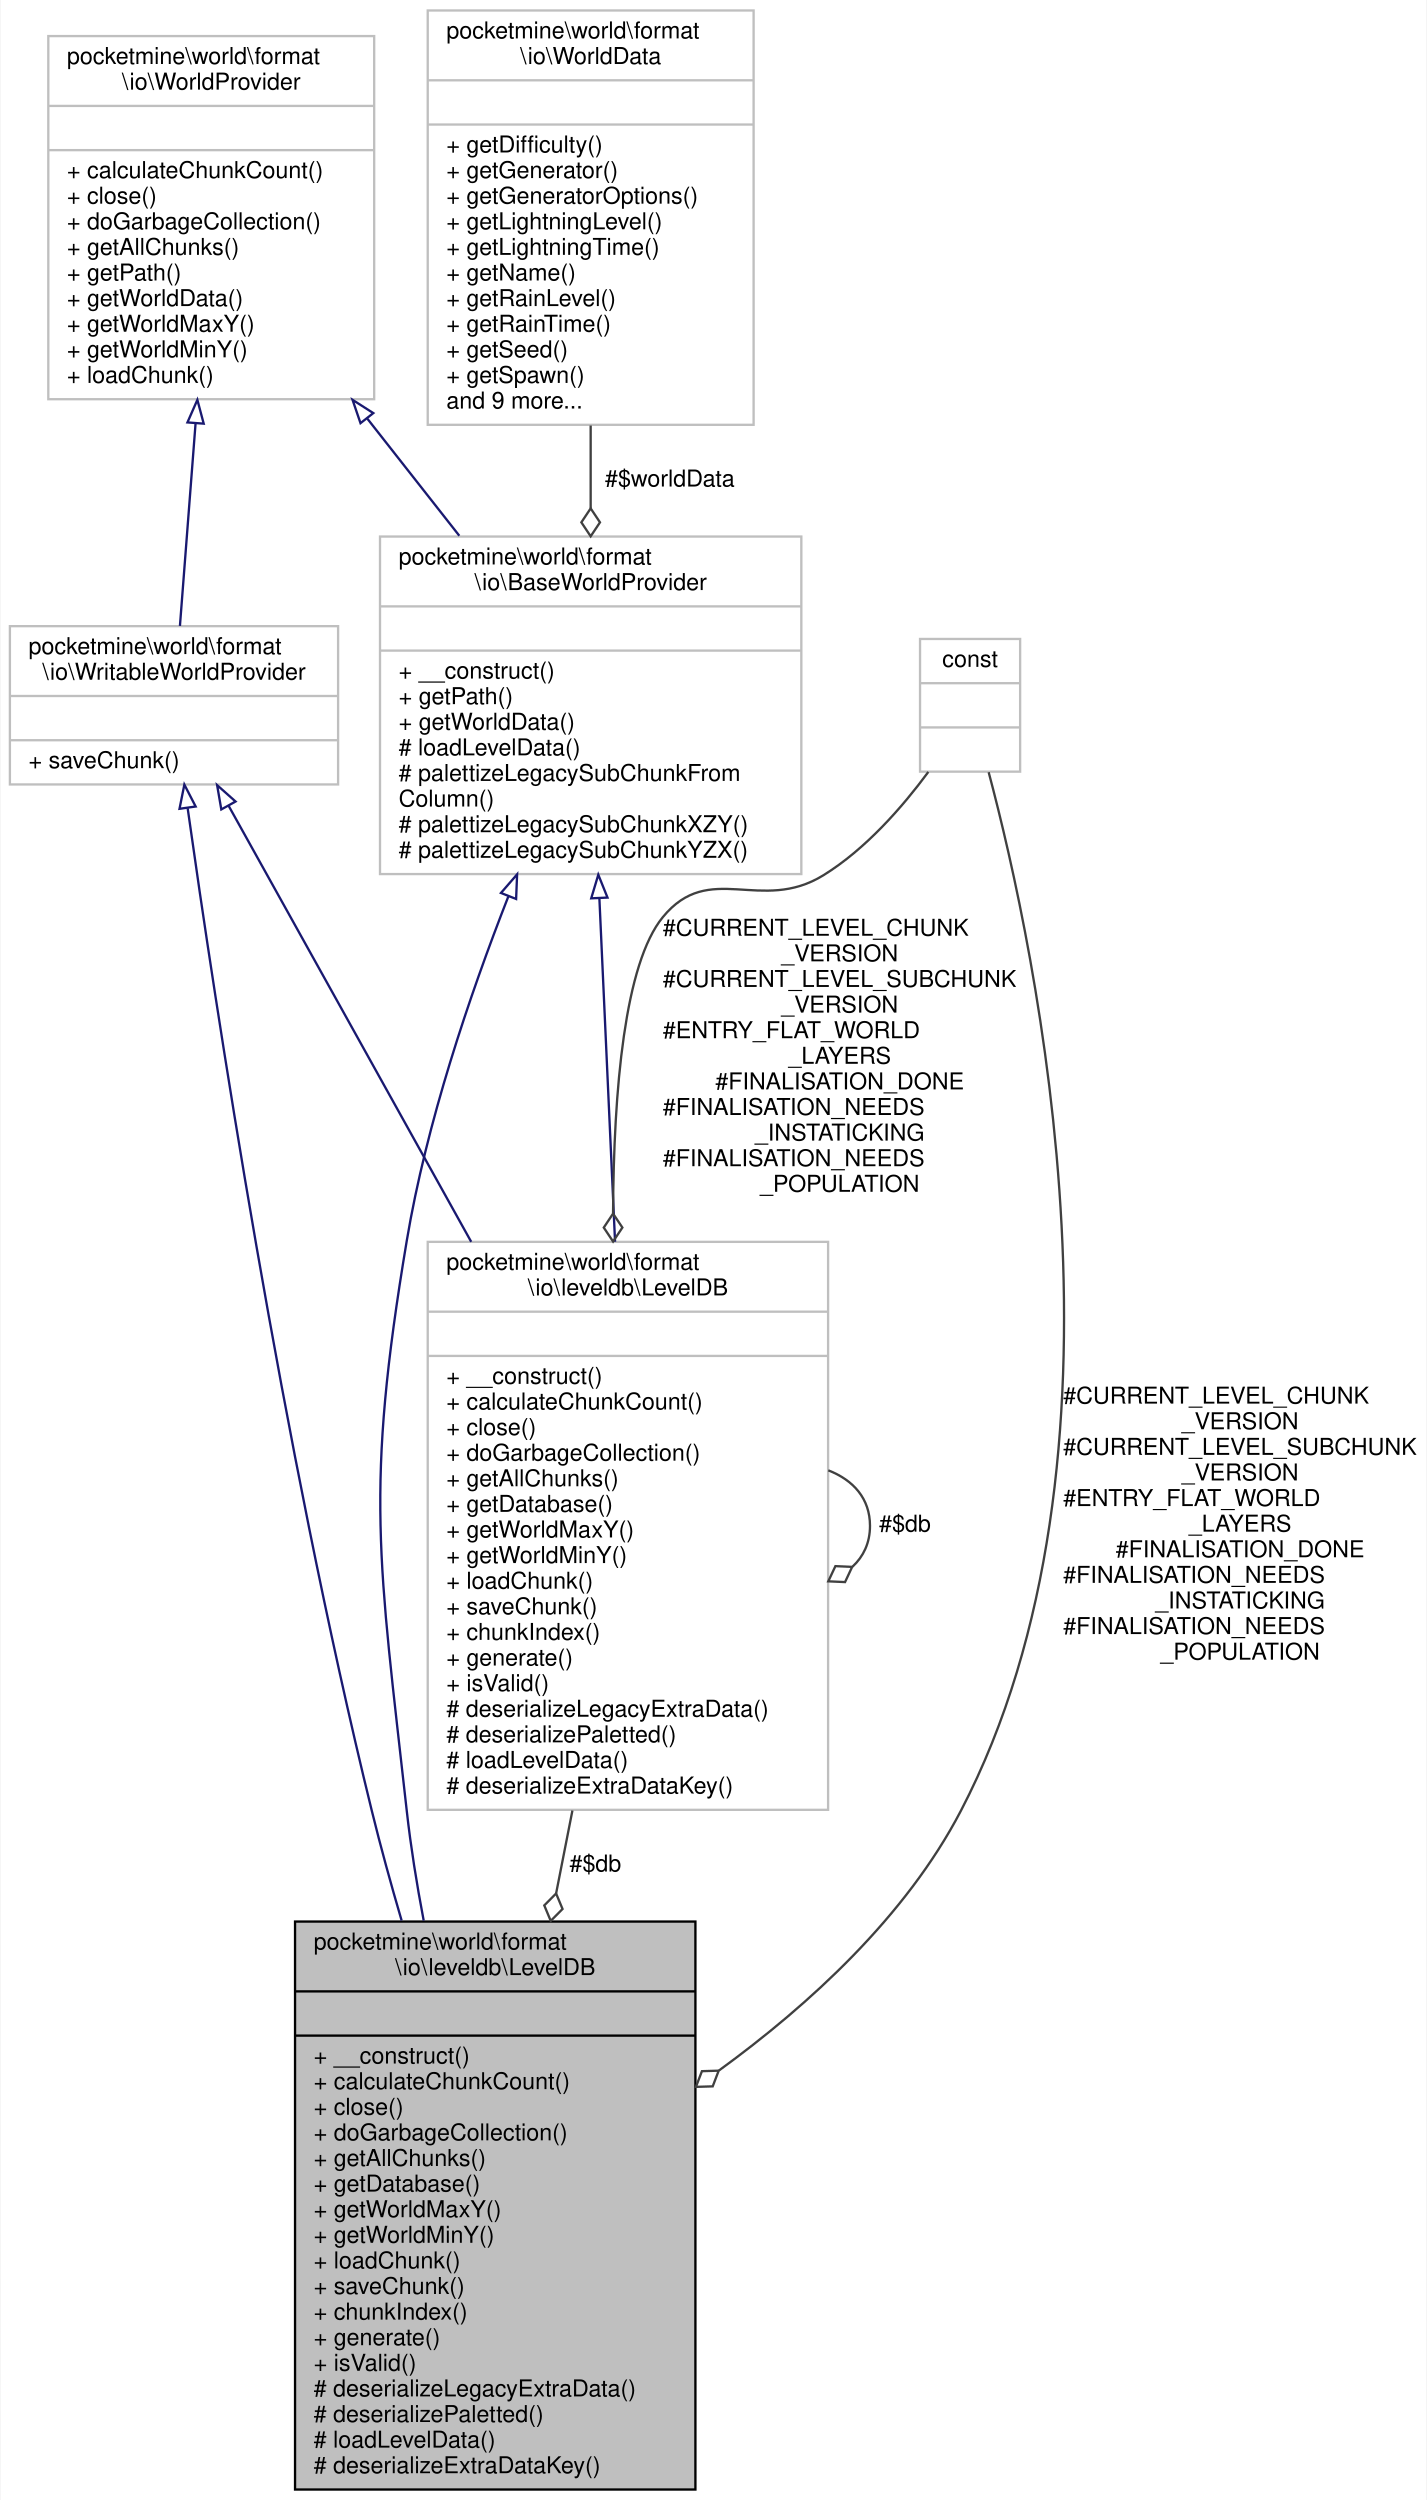
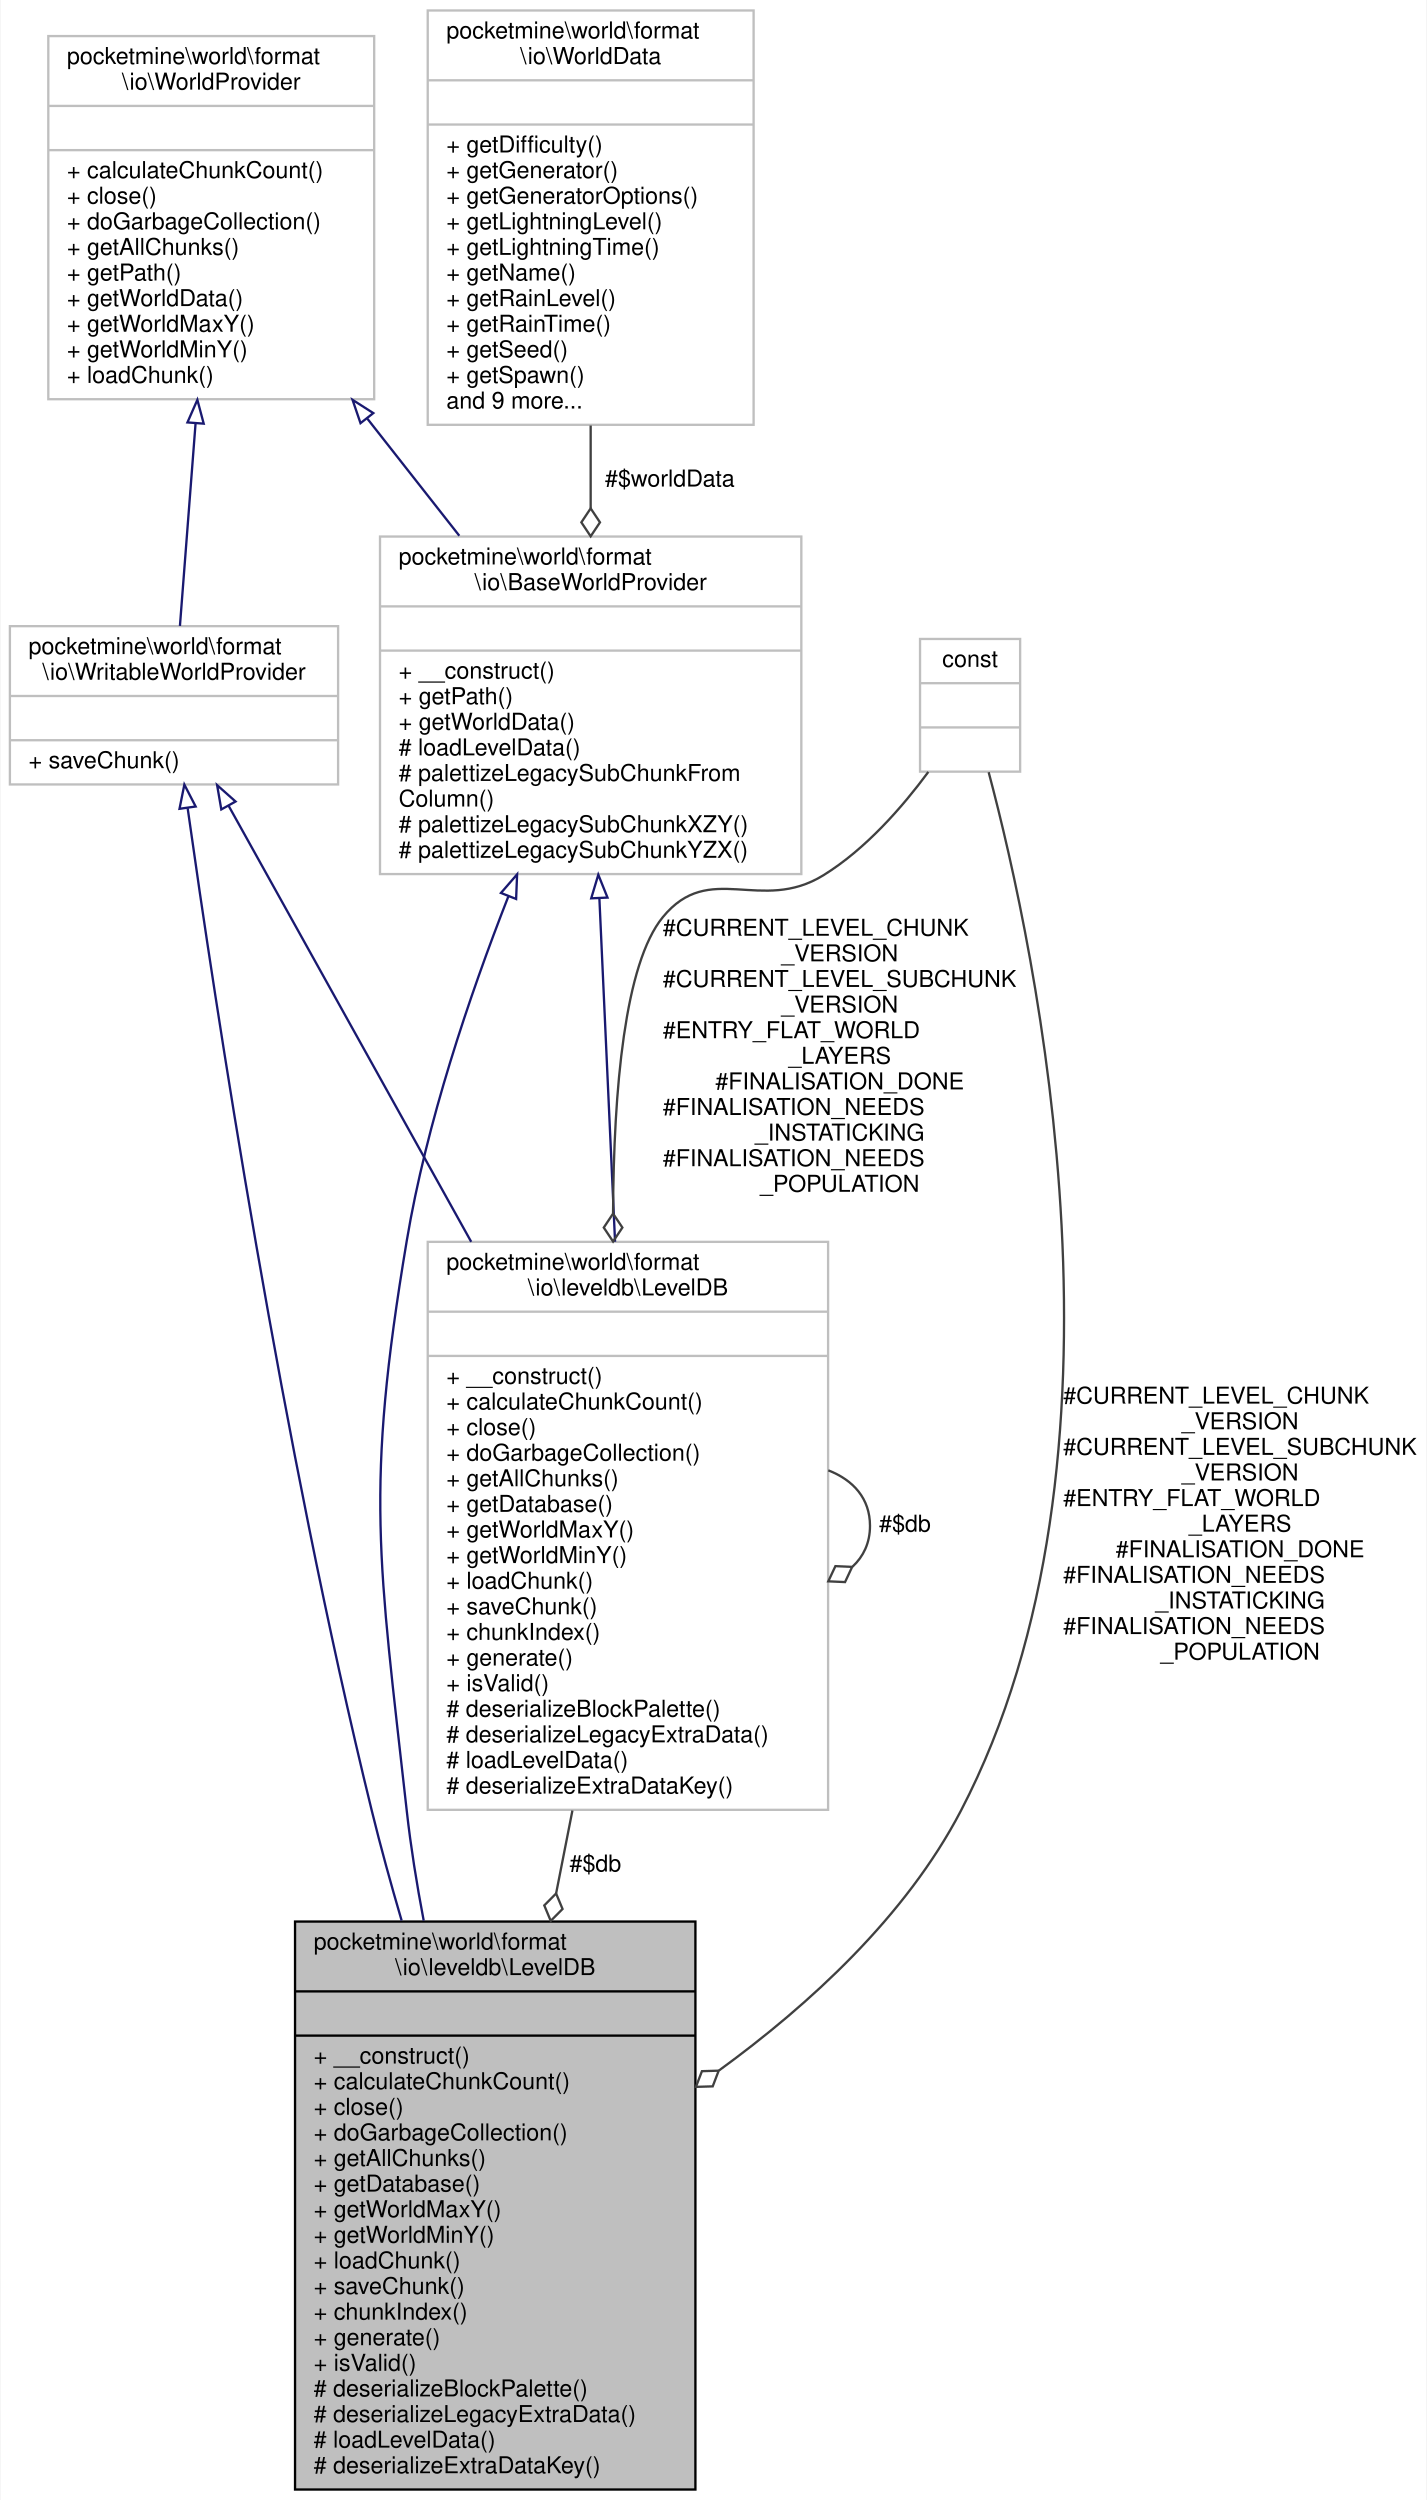
<svg xmlns="http://www.w3.org/2000/svg" xmlns:xlink="http://www.w3.org/1999/xlink" width="613pt" height="1074pt" viewBox="0.00 0.00 612.50 1074.00">
  <g id="graph0" class="graph" transform="scale(1 1) rotate(0) translate(4 1070)">
    <polygon fill="white" stroke="transparent" points="-4,4 -4,-1070 608.5,-1070 608.5,4 -4,4" />
    <g id="node1" class="node">
      <g id="a_node1">
        <a xlink:title=" ">
          <polygon fill="#bfbfbf" stroke="black" points="122.5,-0.5 122.5,-244.5 294.5,-244.5 294.5,-0.5 122.5,-0.5" />
          <text text-anchor="start" x="130.5" y="-232.5" font-family="Helvetica,sans-Serif" font-size="10.00">pocketmine\world\format</text>
          <text text-anchor="middle" x="208.5" y="-221.5" font-family="Helvetica,sans-Serif" font-size="10.00">\io\leveldb\LevelDB</text>
          <polyline fill="none" stroke="black" points="122.5,-214.5 294.5,-214.5 " />
          <text text-anchor="middle" x="208.5" y="-202.5" font-family="Helvetica,sans-Serif" font-size="10.00"> </text>
          <polyline fill="none" stroke="black" points="122.5,-195.5 294.5,-195.5 " />
          <text text-anchor="start" x="130.5" y="-183.5" font-family="Helvetica,sans-Serif" font-size="10.00">+ __construct()</text>
          <text text-anchor="start" x="130.5" y="-172.5" font-family="Helvetica,sans-Serif" font-size="10.00">+ calculateChunkCount()</text>
          <text text-anchor="start" x="130.5" y="-161.5" font-family="Helvetica,sans-Serif" font-size="10.00">+ close()</text>
          <text text-anchor="start" x="130.5" y="-150.5" font-family="Helvetica,sans-Serif" font-size="10.00">+ doGarbageCollection()</text>
          <text text-anchor="start" x="130.5" y="-139.5" font-family="Helvetica,sans-Serif" font-size="10.00">+ getAllChunks()</text>
          <text text-anchor="start" x="130.5" y="-128.5" font-family="Helvetica,sans-Serif" font-size="10.00">+ getDatabase()</text>
          <text text-anchor="start" x="130.5" y="-117.5" font-family="Helvetica,sans-Serif" font-size="10.00">+ getWorldMaxY()</text>
          <text text-anchor="start" x="130.5" y="-106.5" font-family="Helvetica,sans-Serif" font-size="10.00">+ getWorldMinY()</text>
          <text text-anchor="start" x="130.5" y="-95.5" font-family="Helvetica,sans-Serif" font-size="10.00">+ loadChunk()</text>
          <text text-anchor="start" x="130.5" y="-84.5" font-family="Helvetica,sans-Serif" font-size="10.00">+ saveChunk()</text>
          <text text-anchor="start" x="130.5" y="-73.5" font-family="Helvetica,sans-Serif" font-size="10.00">+ chunkIndex()</text>
          <text text-anchor="start" x="130.5" y="-62.5" font-family="Helvetica,sans-Serif" font-size="10.00">+ generate()</text>
          <text text-anchor="start" x="130.5" y="-51.5" font-family="Helvetica,sans-Serif" font-size="10.00">+ isValid()</text>
-           <text text-anchor="start" x="130.5" y="-40.5" font-family="Helvetica,sans-Serif" font-size="10.00"># deserializeLegacyExtraData()</text>
-           <text text-anchor="start" x="130.5" y="-29.5" font-family="Helvetica,sans-Serif" font-size="10.00"># deserializePaletted()</text>
+           <text text-anchor="start" x="130.5" y="-40.5" font-family="Helvetica,sans-Serif" font-size="10.00"># deserializeBlockPalette()</text>
+           <text text-anchor="start" x="130.5" y="-29.5" font-family="Helvetica,sans-Serif" font-size="10.00"># deserializeLegacyExtraData()</text>
          <text text-anchor="start" x="130.5" y="-18.5" font-family="Helvetica,sans-Serif" font-size="10.00"># loadLevelData()</text>
          <text text-anchor="start" x="130.5" y="-7.5" font-family="Helvetica,sans-Serif" font-size="10.00"># deserializeExtraDataKey()</text>
        </a>
      </g>
    </g>
    <g id="node2" class="node">
      <g id="a_node2">
        <a xlink:href="../../d6/dfa/classpocketmine_1_1world_1_1format_1_1io_1_1_base_world_provider.html" target="_top" xlink:title=" ">
          <polygon fill="white" stroke="#bfbfbf" points="159,-694.5 159,-839.5 340,-839.5 340,-694.5 159,-694.5" />
          <text text-anchor="start" x="167" y="-827.5" font-family="Helvetica,sans-Serif" font-size="10.00">pocketmine\world\format</text>
          <text text-anchor="middle" x="249.5" y="-816.5" font-family="Helvetica,sans-Serif" font-size="10.00">\io\BaseWorldProvider</text>
          <polyline fill="none" stroke="#bfbfbf" points="159,-809.5 340,-809.5 " />
          <text text-anchor="middle" x="249.5" y="-797.5" font-family="Helvetica,sans-Serif" font-size="10.00"> </text>
          <polyline fill="none" stroke="#bfbfbf" points="159,-790.5 340,-790.5 " />
          <text text-anchor="start" x="167" y="-778.5" font-family="Helvetica,sans-Serif" font-size="10.00">+ __construct()</text>
          <text text-anchor="start" x="167" y="-767.5" font-family="Helvetica,sans-Serif" font-size="10.00">+ getPath()</text>
          <text text-anchor="start" x="167" y="-756.5" font-family="Helvetica,sans-Serif" font-size="10.00">+ getWorldData()</text>
          <text text-anchor="start" x="167" y="-745.5" font-family="Helvetica,sans-Serif" font-size="10.00"># loadLevelData()</text>
          <text text-anchor="start" x="167" y="-734.5" font-family="Helvetica,sans-Serif" font-size="10.00"># palettizeLegacySubChunkFrom</text>
          <text text-anchor="start" x="167" y="-723.5" font-family="Helvetica,sans-Serif" font-size="10.00">Column()</text>
          <text text-anchor="start" x="167" y="-712.5" font-family="Helvetica,sans-Serif" font-size="10.00"># palettizeLegacySubChunkXZY()</text>
          <text text-anchor="start" x="167" y="-701.5" font-family="Helvetica,sans-Serif" font-size="10.00"># palettizeLegacySubChunkYZX()</text>
        </a>
      </g>
    </g>
    <g id="edge1" class="edge">
      <path fill="none" stroke="midnightblue" d="M214.11,-684.82C197.26,-641.79 178.97,-587.51 170.5,-537 152.5,-429.61 158.45,-400.22 170.5,-292 172.21,-276.65 174.77,-260.66 177.77,-244.9" />
      <polygon fill="none" stroke="midnightblue" points="210.96,-686.38 217.9,-694.39 217.47,-683.8 210.96,-686.38" />
    </g>
    <g id="node7" class="node">
      <g id="a_node7">
        <a xlink:href="../../df/d4c/classpocketmine_1_1world_1_1format_1_1io_1_1leveldb_1_1_level_d_b.html" target="_top" xlink:title=" ">
          <polygon fill="white" stroke="#bfbfbf" points="179.5,-292.5 179.5,-536.5 351.5,-536.5 351.5,-292.5 179.5,-292.5" />
          <text text-anchor="start" x="187.5" y="-524.5" font-family="Helvetica,sans-Serif" font-size="10.00">pocketmine\world\format</text>
          <text text-anchor="middle" x="265.5" y="-513.5" font-family="Helvetica,sans-Serif" font-size="10.00">\io\leveldb\LevelDB</text>
          <polyline fill="none" stroke="#bfbfbf" points="179.5,-506.5 351.5,-506.5 " />
          <text text-anchor="middle" x="265.5" y="-494.5" font-family="Helvetica,sans-Serif" font-size="10.00"> </text>
          <polyline fill="none" stroke="#bfbfbf" points="179.5,-487.5 351.5,-487.5 " />
          <text text-anchor="start" x="187.5" y="-475.5" font-family="Helvetica,sans-Serif" font-size="10.00">+ __construct()</text>
          <text text-anchor="start" x="187.5" y="-464.5" font-family="Helvetica,sans-Serif" font-size="10.00">+ calculateChunkCount()</text>
          <text text-anchor="start" x="187.5" y="-453.5" font-family="Helvetica,sans-Serif" font-size="10.00">+ close()</text>
          <text text-anchor="start" x="187.5" y="-442.5" font-family="Helvetica,sans-Serif" font-size="10.00">+ doGarbageCollection()</text>
          <text text-anchor="start" x="187.5" y="-431.5" font-family="Helvetica,sans-Serif" font-size="10.00">+ getAllChunks()</text>
          <text text-anchor="start" x="187.5" y="-420.5" font-family="Helvetica,sans-Serif" font-size="10.00">+ getDatabase()</text>
          <text text-anchor="start" x="187.5" y="-409.5" font-family="Helvetica,sans-Serif" font-size="10.00">+ getWorldMaxY()</text>
          <text text-anchor="start" x="187.5" y="-398.5" font-family="Helvetica,sans-Serif" font-size="10.00">+ getWorldMinY()</text>
          <text text-anchor="start" x="187.5" y="-387.5" font-family="Helvetica,sans-Serif" font-size="10.00">+ loadChunk()</text>
          <text text-anchor="start" x="187.5" y="-376.5" font-family="Helvetica,sans-Serif" font-size="10.00">+ saveChunk()</text>
          <text text-anchor="start" x="187.5" y="-365.5" font-family="Helvetica,sans-Serif" font-size="10.00">+ chunkIndex()</text>
          <text text-anchor="start" x="187.5" y="-354.5" font-family="Helvetica,sans-Serif" font-size="10.00">+ generate()</text>
          <text text-anchor="start" x="187.5" y="-343.5" font-family="Helvetica,sans-Serif" font-size="10.00">+ isValid()</text>
-           <text text-anchor="start" x="187.5" y="-332.5" font-family="Helvetica,sans-Serif" font-size="10.00"># deserializeLegacyExtraData()</text>
-           <text text-anchor="start" x="187.5" y="-321.5" font-family="Helvetica,sans-Serif" font-size="10.00"># deserializePaletted()</text>
+           <text text-anchor="start" x="187.5" y="-332.5" font-family="Helvetica,sans-Serif" font-size="10.00"># deserializeBlockPalette()</text>
+           <text text-anchor="start" x="187.5" y="-321.5" font-family="Helvetica,sans-Serif" font-size="10.00"># deserializeLegacyExtraData()</text>
          <text text-anchor="start" x="187.5" y="-310.5" font-family="Helvetica,sans-Serif" font-size="10.00"># loadLevelData()</text>
          <text text-anchor="start" x="187.5" y="-299.5" font-family="Helvetica,sans-Serif" font-size="10.00"># deserializeExtraDataKey()</text>
        </a>
      </g>
    </g>
    <g id="edge8" class="edge">
      <path fill="none" stroke="midnightblue" d="M253.24,-684.17C255.24,-640.26 257.75,-585.29 259.98,-536.53" />
      <polygon fill="none" stroke="midnightblue" points="249.74,-684.08 252.78,-694.23 256.73,-684.4 249.74,-684.08" />
    </g>
    <g id="node3" class="node">
      <g id="a_node3">
        <a xlink:href="../../d8/d94/interfacepocketmine_1_1world_1_1format_1_1io_1_1_world_provider.html" target="_top" xlink:title=" ">
          <polygon fill="white" stroke="#bfbfbf" points="16.5,-898.5 16.5,-1054.5 156.5,-1054.5 156.5,-898.5 16.5,-898.5" />
          <text text-anchor="start" x="24.5" y="-1042.5" font-family="Helvetica,sans-Serif" font-size="10.00">pocketmine\world\format</text>
          <text text-anchor="middle" x="86.5" y="-1031.5" font-family="Helvetica,sans-Serif" font-size="10.00">\io\WorldProvider</text>
          <polyline fill="none" stroke="#bfbfbf" points="16.5,-1024.5 156.5,-1024.5 " />
          <text text-anchor="middle" x="86.5" y="-1012.5" font-family="Helvetica,sans-Serif" font-size="10.00"> </text>
          <polyline fill="none" stroke="#bfbfbf" points="16.5,-1005.5 156.5,-1005.5 " />
          <text text-anchor="start" x="24.5" y="-993.5" font-family="Helvetica,sans-Serif" font-size="10.00">+ calculateChunkCount()</text>
          <text text-anchor="start" x="24.5" y="-982.5" font-family="Helvetica,sans-Serif" font-size="10.00">+ close()</text>
          <text text-anchor="start" x="24.5" y="-971.5" font-family="Helvetica,sans-Serif" font-size="10.00">+ doGarbageCollection()</text>
          <text text-anchor="start" x="24.5" y="-960.5" font-family="Helvetica,sans-Serif" font-size="10.00">+ getAllChunks()</text>
          <text text-anchor="start" x="24.5" y="-949.5" font-family="Helvetica,sans-Serif" font-size="10.00">+ getPath()</text>
          <text text-anchor="start" x="24.5" y="-938.5" font-family="Helvetica,sans-Serif" font-size="10.00">+ getWorldData()</text>
          <text text-anchor="start" x="24.5" y="-927.5" font-family="Helvetica,sans-Serif" font-size="10.00">+ getWorldMaxY()</text>
          <text text-anchor="start" x="24.5" y="-916.5" font-family="Helvetica,sans-Serif" font-size="10.00">+ getWorldMinY()</text>
          <text text-anchor="start" x="24.5" y="-905.5" font-family="Helvetica,sans-Serif" font-size="10.00">+ loadChunk()</text>
        </a>
      </g>
    </g>
    <g id="edge2" class="edge">
      <path fill="none" stroke="midnightblue" d="M153.59,-890.1C166.71,-873.4 180.34,-856.04 193.07,-839.84" />
      <polygon fill="none" stroke="midnightblue" points="150.62,-888.21 147.2,-898.23 156.12,-892.53 150.62,-888.21" />
    </g>
    <g id="node5" class="node">
      <g id="a_node5">
        <a xlink:href="../../d1/d1b/interfacepocketmine_1_1world_1_1format_1_1io_1_1_writable_world_provider.html" target="_top" xlink:title=" ">
          <polygon fill="white" stroke="#bfbfbf" points="0,-733 0,-801 141,-801 141,-733 0,-733" />
          <text text-anchor="start" x="8" y="-789" font-family="Helvetica,sans-Serif" font-size="10.00">pocketmine\world\format</text>
          <text text-anchor="middle" x="70.5" y="-778" font-family="Helvetica,sans-Serif" font-size="10.00">\io\WritableWorldProvider</text>
          <polyline fill="none" stroke="#bfbfbf" points="0,-771 141,-771 " />
          <text text-anchor="middle" x="70.5" y="-759" font-family="Helvetica,sans-Serif" font-size="10.00"> </text>
          <polyline fill="none" stroke="#bfbfbf" points="0,-752 141,-752 " />
          <text text-anchor="start" x="8" y="-740" font-family="Helvetica,sans-Serif" font-size="10.00">+ saveChunk()</text>
        </a>
      </g>
    </g>
    <g id="edge5" class="edge">
      <path fill="none" stroke="midnightblue" d="M79.75,-887.91C77.38,-857.21 74.86,-824.57 73.05,-801.1" />
      <polygon fill="none" stroke="midnightblue" points="76.28,-888.53 80.54,-898.23 83.26,-888 76.28,-888.53" />
    </g>
    <g id="node4" class="node">
      <g id="a_node4">
        <a xlink:href="../../d7/d4e/interfacepocketmine_1_1world_1_1format_1_1io_1_1_world_data.html" target="_top" xlink:title=" ">
          <polygon fill="white" stroke="#bfbfbf" points="179.5,-887.5 179.5,-1065.5 319.5,-1065.5 319.5,-887.5 179.5,-887.5" />
          <text text-anchor="start" x="187.5" y="-1053.5" font-family="Helvetica,sans-Serif" font-size="10.00">pocketmine\world\format</text>
          <text text-anchor="middle" x="249.5" y="-1042.5" font-family="Helvetica,sans-Serif" font-size="10.00">\io\WorldData</text>
          <polyline fill="none" stroke="#bfbfbf" points="179.5,-1035.5 319.5,-1035.5 " />
          <text text-anchor="middle" x="249.5" y="-1023.5" font-family="Helvetica,sans-Serif" font-size="10.00"> </text>
          <polyline fill="none" stroke="#bfbfbf" points="179.5,-1016.5 319.5,-1016.5 " />
          <text text-anchor="start" x="187.5" y="-1004.5" font-family="Helvetica,sans-Serif" font-size="10.00">+ getDifficulty()</text>
          <text text-anchor="start" x="187.5" y="-993.5" font-family="Helvetica,sans-Serif" font-size="10.00">+ getGenerator()</text>
          <text text-anchor="start" x="187.5" y="-982.5" font-family="Helvetica,sans-Serif" font-size="10.00">+ getGeneratorOptions()</text>
          <text text-anchor="start" x="187.5" y="-971.5" font-family="Helvetica,sans-Serif" font-size="10.00">+ getLightningLevel()</text>
          <text text-anchor="start" x="187.5" y="-960.5" font-family="Helvetica,sans-Serif" font-size="10.00">+ getLightningTime()</text>
          <text text-anchor="start" x="187.5" y="-949.5" font-family="Helvetica,sans-Serif" font-size="10.00">+ getName()</text>
          <text text-anchor="start" x="187.5" y="-938.5" font-family="Helvetica,sans-Serif" font-size="10.00">+ getRainLevel()</text>
          <text text-anchor="start" x="187.5" y="-927.5" font-family="Helvetica,sans-Serif" font-size="10.00">+ getRainTime()</text>
          <text text-anchor="start" x="187.5" y="-916.5" font-family="Helvetica,sans-Serif" font-size="10.00">+ getSeed()</text>
          <text text-anchor="start" x="187.5" y="-905.5" font-family="Helvetica,sans-Serif" font-size="10.00">+ getSpawn()</text>
          <text text-anchor="start" x="187.5" y="-894.5" font-family="Helvetica,sans-Serif" font-size="10.00">and 9 more...</text>
        </a>
      </g>
    </g>
    <g id="edge3" class="edge">
      <path fill="none" stroke="#404040" d="M249.5,-887.2C249.5,-875.41 249.5,-863.35 249.5,-851.64" />
      <polygon fill="none" stroke="#404040" points="249.5,-851.6 245.5,-845.6 249.5,-839.6 253.5,-845.6 249.5,-851.6" />
      <text text-anchor="middle" x="283.5" y="-861" font-family="Helvetica,sans-Serif" font-size="10.00"> #$worldData</text>
    </g>
    <g id="edge4" class="edge">
      <path fill="none" stroke="midnightblue" d="M76.37,-722.78C88.16,-638.99 116.93,-448.88 155.5,-292 159.27,-276.66 163.67,-260.68 168.29,-244.93" />
      <polygon fill="none" stroke="midnightblue" points="72.87,-722.55 74.95,-732.94 79.8,-723.52 72.87,-722.55" />
    </g>
    <g id="edge9" class="edge">
      <path fill="none" stroke="midnightblue" d="M93.93,-723.89C119.61,-677.74 161.97,-601.59 198.18,-536.51" />
      <polygon fill="none" stroke="midnightblue" points="90.82,-722.27 89.02,-732.71 96.94,-725.67 90.82,-722.27" />
    </g>
    <g id="node6" class="node">
      <g id="a_node6">
        <a xlink:title=" ">
          <polygon fill="white" stroke="#bfbfbf" points="391,-738.5 391,-795.5 434,-795.5 434,-738.5 391,-738.5" />
          <text text-anchor="middle" x="412.5" y="-783.5" font-family="Helvetica,sans-Serif" font-size="10.00">const</text>
          <polyline fill="none" stroke="#bfbfbf" points="391,-776.5 434,-776.5 " />
          <text text-anchor="middle" x="412.5" y="-764.5" font-family="Helvetica,sans-Serif" font-size="10.00"> </text>
          <polyline fill="none" stroke="#bfbfbf" points="391,-757.5 434,-757.5 " />
          <text text-anchor="middle" x="412.5" y="-745.5" font-family="Helvetica,sans-Serif" font-size="10.00"> </text>
        </a>
      </g>
    </g>
    <g id="edge6" class="edge">
      <path fill="none" stroke="#404040" d="M420.48,-738.26C440.83,-661.83 487.67,-443.76 408.5,-292 384.93,-246.82 343.58,-208.87 304.58,-180.49" />
      <polygon fill="none" stroke="#404040" points="304.5,-180.44 297.3,-180.22 294.72,-173.48 301.93,-173.7 304.5,-180.44" />
      <text text-anchor="start" x="452.5" y="-467" font-family="Helvetica,sans-Serif" font-size="10.00"> #CURRENT_LEVEL_CHUNK</text>
      <text text-anchor="middle" x="528.5" y="-456" font-family="Helvetica,sans-Serif" font-size="10.00">_VERSION</text>
      <text text-anchor="start" x="452.5" y="-445" font-family="Helvetica,sans-Serif" font-size="10.00">#CURRENT_LEVEL_SUBCHUNK</text>
      <text text-anchor="middle" x="528.5" y="-434" font-family="Helvetica,sans-Serif" font-size="10.00">_VERSION</text>
      <text text-anchor="start" x="452.5" y="-423" font-family="Helvetica,sans-Serif" font-size="10.00">#ENTRY_FLAT_WORLD</text>
      <text text-anchor="middle" x="528.5" y="-412" font-family="Helvetica,sans-Serif" font-size="10.00">_LAYERS</text>
      <text text-anchor="middle" x="528.5" y="-401" font-family="Helvetica,sans-Serif" font-size="10.00">#FINALISATION_DONE</text>
      <text text-anchor="start" x="452.5" y="-390" font-family="Helvetica,sans-Serif" font-size="10.00">#FINALISATION_NEEDS</text>
      <text text-anchor="middle" x="528.5" y="-379" font-family="Helvetica,sans-Serif" font-size="10.00">_INSTATICKING</text>
      <text text-anchor="start" x="452.5" y="-368" font-family="Helvetica,sans-Serif" font-size="10.00">#FINALISATION_NEEDS</text>
      <text text-anchor="middle" x="528.5" y="-357" font-family="Helvetica,sans-Serif" font-size="10.00">_POPULATION</text>
    </g>
    <g id="edge10" class="edge">
      <path fill="none" stroke="#404040" d="M394.56,-738.38C383.34,-723.18 367.59,-705.18 349.5,-694 322.54,-677.34 300.59,-700.51 280.5,-676 264.15,-656.05 259.38,-602.29 259.12,-548.76" />
      <polygon fill="none" stroke="#404040" points="259.12,-548.63 255.13,-542.63 259.13,-536.63 263.13,-542.64 259.12,-548.63" />
      <text text-anchor="start" x="280.5" y="-668" font-family="Helvetica,sans-Serif" font-size="10.00"> #CURRENT_LEVEL_CHUNK</text>
      <text text-anchor="middle" x="356.5" y="-657" font-family="Helvetica,sans-Serif" font-size="10.00">_VERSION</text>
      <text text-anchor="start" x="280.5" y="-646" font-family="Helvetica,sans-Serif" font-size="10.00">#CURRENT_LEVEL_SUBCHUNK</text>
      <text text-anchor="middle" x="356.5" y="-635" font-family="Helvetica,sans-Serif" font-size="10.00">_VERSION</text>
      <text text-anchor="start" x="280.5" y="-624" font-family="Helvetica,sans-Serif" font-size="10.00">#ENTRY_FLAT_WORLD</text>
      <text text-anchor="middle" x="356.5" y="-613" font-family="Helvetica,sans-Serif" font-size="10.00">_LAYERS</text>
      <text text-anchor="middle" x="356.5" y="-602" font-family="Helvetica,sans-Serif" font-size="10.00">#FINALISATION_DONE</text>
      <text text-anchor="start" x="280.5" y="-591" font-family="Helvetica,sans-Serif" font-size="10.00">#FINALISATION_NEEDS</text>
      <text text-anchor="middle" x="356.5" y="-580" font-family="Helvetica,sans-Serif" font-size="10.00">_INSTATICKING</text>
      <text text-anchor="start" x="280.5" y="-569" font-family="Helvetica,sans-Serif" font-size="10.00">#FINALISATION_NEEDS</text>
      <text text-anchor="middle" x="356.5" y="-558" font-family="Helvetica,sans-Serif" font-size="10.00">_POPULATION</text>
    </g>
    <g id="edge7" class="edge">
      <path fill="none" stroke="#404040" d="M241.66,-292.19C239.35,-280.44 236.99,-268.47 234.66,-256.6" />
      <polygon fill="none" stroke="#404040" points="234.65,-256.56 229.57,-251.44 232.34,-244.79 237.42,-249.9 234.65,-256.56" />
      <text text-anchor="middle" x="251.5" y="-266" font-family="Helvetica,sans-Serif" font-size="10.00"> #$db</text>
    </g>
    <g id="edge11" class="edge">
      <path fill="none" stroke="#404040" d="M351.58,-438.34C362.39,-434.14 369.5,-426.19 369.5,-414.5 369.5,-407.19 366.72,-401.35 362,-396.97" />
      <polygon fill="none" stroke="#404040" points="361.84,-396.87 354.64,-397.19 351.58,-390.66 358.78,-390.34 361.84,-396.87" />
      <text text-anchor="middle" x="384.5" y="-412" font-family="Helvetica,sans-Serif" font-size="10.00"> #$db</text>
    </g>
  </g>
</svg>
